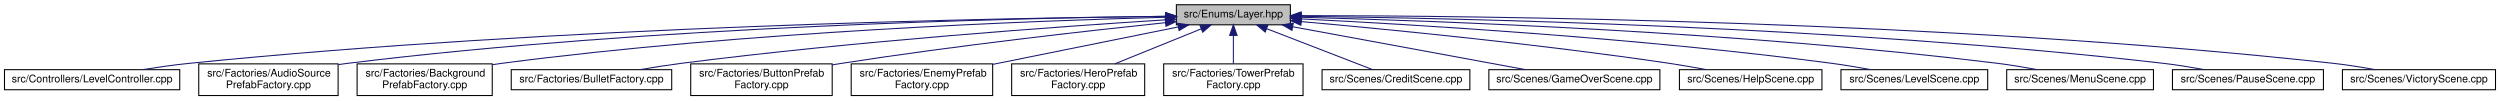
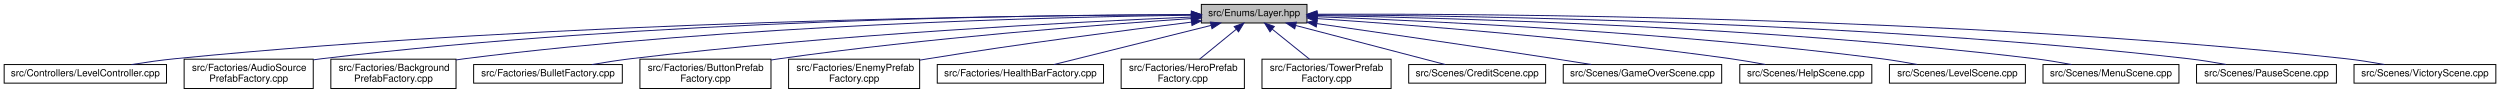
- <svg xmlns="http://www.w3.org/2000/svg" xmlns:xlink="http://www.w3.org/1999/xlink" width="2368pt" height="95pt" viewBox="0.00 0.00 2367.50 95.00">
+ <svg xmlns="http://www.w3.org/2000/svg" xmlns:xlink="http://www.w3.org/1999/xlink" width="2556pt" height="95pt" viewBox="0.00 0.00 2555.50 95.00">
  <g id="graph0" class="graph" transform="scale(1 1) rotate(0) translate(4 91)">
    <g id="node1" class="node">
      <g id="a_node1">
        <a xlink:title=" ">
-           <polygon fill="#bfbfbf" stroke="black" points="1110,-67.5 1110,-86.5 1218,-86.5 1218,-67.5 1110,-67.5" />
-           <text text-anchor="middle" x="1164" y="-74.5" font-family="Helvetica,sans-Serif" font-size="10.00">src/Enums/Layer.hpp</text>
+           <polygon fill="#bfbfbf" stroke="black" points="1224,-67.5 1224,-86.5 1332,-86.5 1332,-67.5 1224,-67.5" />
+           <text text-anchor="middle" x="1278" y="-74.5" font-family="Helvetica,sans-Serif" font-size="10.00">src/Enums/Layer.hpp</text>
        </a>
      </g>
    </g>
    <g id="node2" class="node">
      <g id="a_node2">
        <a xlink:href="LevelController_8cpp.html" target="_top" xlink:title=" ">
          <polygon fill="none" stroke="black" points="0,-6 0,-25 166,-25 166,-6 0,-6" />
          <text text-anchor="middle" x="83" y="-13" font-family="Helvetica,sans-Serif" font-size="10.00">src/Controllers/LevelController.cpp</text>
        </a>
      </g>
    </g>
    <g id="edge1" class="edge">
-       <path fill="none" stroke="midnightblue" d="M1099.97,-75.54C942.31,-73.88 522.84,-66.22 175,-31 160.52,-29.53 144.85,-27.31 130.62,-25.03" />
-       <polygon fill="midnightblue" stroke="midnightblue" points="1099.94,-79.04 1109.98,-75.64 1100.01,-72.04 1099.94,-79.04" />
+       <path fill="none" stroke="midnightblue" d="M1213.88,-75.97C1044.01,-75.33 568.43,-69.9 175,-31 160.36,-29.55 144.5,-27.3 130.14,-25" />
+       <polygon fill="midnightblue" stroke="midnightblue" points="1213.89,-79.47 1223.9,-76 1213.91,-72.47 1213.89,-79.47" />
    </g>
    <g id="node3" class="node">
      <g id="a_node3">
        <a xlink:href="AudioSourcePrefabFactory_8cpp.html" target="_top" xlink:title=" ">
          <polygon fill="none" stroke="black" points="184,-0.5 184,-30.5 316,-30.5 316,-0.5 184,-0.5" />
          <text text-anchor="start" x="192" y="-18.5" font-family="Helvetica,sans-Serif" font-size="10.00">src/Factories/AudioSource</text>
          <text text-anchor="middle" x="250" y="-7.5" font-family="Helvetica,sans-Serif" font-size="10.00">PrefabFactory.cpp</text>
        </a>
      </g>
    </g>
    <g id="edge2" class="edge">
-       <path fill="none" stroke="midnightblue" d="M1099.6,-75.56C958.64,-73.92 612.43,-66.32 325,-31 322.1,-30.64 319.15,-30.24 316.18,-29.81" />
-       <polygon fill="midnightblue" stroke="midnightblue" points="1099.75,-79.06 1109.79,-75.67 1099.83,-72.06 1099.75,-79.06" />
+       <path fill="none" stroke="midnightblue" d="M1213.55,-76.14C1059.42,-75.8 657.59,-70.79 325,-31 322.1,-30.65 319.15,-30.26 316.17,-29.83" />
+       <polygon fill="midnightblue" stroke="midnightblue" points="1213.77,-79.65 1223.78,-76.16 1213.78,-72.65 1213.77,-79.65" />
    </g>
    <g id="node4" class="node">
      <g id="a_node4">
        <a xlink:href="BackgroundPrefabFactory_8cpp.html" target="_top" xlink:title=" ">
          <polygon fill="none" stroke="black" points="334,-0.5 334,-30.5 462,-30.5 462,-0.5 334,-0.5" />
          <text text-anchor="start" x="342" y="-18.5" font-family="Helvetica,sans-Serif" font-size="10.00">src/Factories/Background</text>
          <text text-anchor="middle" x="398" y="-7.5" font-family="Helvetica,sans-Serif" font-size="10.00">PrefabFactory.cpp</text>
        </a>
      </g>
    </g>
    <g id="edge3" class="edge">
-       <path fill="none" stroke="midnightblue" d="M1099.51,-74.64C976.7,-71.41 700.99,-61.18 471,-31 468.05,-30.61 465.05,-30.18 462.02,-29.71" />
-       <polygon fill="midnightblue" stroke="midnightblue" points="1099.76,-78.14 1109.85,-74.9 1099.94,-71.14 1099.76,-78.14" />
+       <path fill="none" stroke="midnightblue" d="M1213.61,-75.47C1076.5,-73.68 745.75,-65.77 471,-31 468.05,-30.63 465.04,-30.2 462.01,-29.74" />
+       <polygon fill="midnightblue" stroke="midnightblue" points="1213.89,-78.98 1223.93,-75.6 1213.98,-71.98 1213.89,-78.98" />
    </g>
    <g id="node5" class="node">
      <g id="a_node5">
        <a xlink:href="BulletFactory_8cpp.html" target="_top" xlink:title=" ">
          <polygon fill="none" stroke="black" points="480,-6 480,-25 632,-25 632,-6 480,-6" />
          <text text-anchor="middle" x="556" y="-13" font-family="Helvetica,sans-Serif" font-size="10.00">src/Factories/BulletFactory.cpp</text>
        </a>
      </g>
    </g>
    <g id="edge4" class="edge">
-       <path fill="none" stroke="midnightblue" d="M1099.5,-72.18C1000.58,-65.94 805.57,-52.08 641,-31 628.23,-29.36 614.45,-27.19 601.77,-25.03" />
-       <polygon fill="midnightblue" stroke="midnightblue" points="1099.43,-75.68 1109.63,-72.82 1099.87,-68.7 1099.43,-75.68" />
+       <path fill="none" stroke="midnightblue" d="M1213.66,-73.55C1098.49,-68.7 849.62,-56.1 641,-31 627.92,-29.43 613.79,-27.22 600.87,-25" />
+       <polygon fill="midnightblue" stroke="midnightblue" points="1213.58,-77.05 1223.72,-73.97 1213.87,-70.06 1213.58,-77.05" />
    </g>
    <g id="node6" class="node">
      <g id="a_node6">
        <a xlink:href="ButtonPrefabFactory_8cpp.html" target="_top" xlink:title=" ">
          <polygon fill="none" stroke="black" points="650,-0.5 650,-30.5 784,-30.5 784,-0.5 650,-0.5" />
          <text text-anchor="start" x="658" y="-18.5" font-family="Helvetica,sans-Serif" font-size="10.00">src/Factories/ButtonPrefab</text>
          <text text-anchor="middle" x="717" y="-7.5" font-family="Helvetica,sans-Serif" font-size="10.00">Factory.cpp</text>
        </a>
      </g>
    </g>
    <g id="edge5" class="edge">
-       <path fill="none" stroke="midnightblue" d="M1099.66,-69.53C1025.53,-61.78 900.15,-47.7 793,-31 790.08,-30.54 787.1,-30.06 784.09,-29.56" />
-       <polygon fill="midnightblue" stroke="midnightblue" points="1099.46,-73.03 1109.77,-70.59 1100.19,-66.07 1099.46,-73.03" />
+       <path fill="none" stroke="midnightblue" d="M1213.88,-72.02C1120.83,-65.8 943.11,-52.23 793,-31 790.07,-30.59 787.09,-30.14 784.08,-29.66" />
+       <polygon fill="midnightblue" stroke="midnightblue" points="1213.77,-75.52 1223.98,-72.69 1214.23,-68.53 1213.77,-75.52" />
    </g>
    <g id="node7" class="node">
      <g id="a_node7">
        <a xlink:href="EnemyPrefabFactory_8cpp.html" target="_top" xlink:title=" ">
          <polygon fill="none" stroke="black" points="802,-0.5 802,-30.5 936,-30.5 936,-0.5 802,-0.5" />
          <text text-anchor="start" x="810" y="-18.5" font-family="Helvetica,sans-Serif" font-size="10.00">src/Factories/EnemyPrefab</text>
          <text text-anchor="middle" x="869" y="-7.5" font-family="Helvetica,sans-Serif" font-size="10.00">Factory.cpp</text>
        </a>
      </g>
    </g>
    <g id="edge6" class="edge">
-       <path fill="none" stroke="midnightblue" d="M1111.68,-65.45C1062.78,-55.58 989.5,-40.8 936.26,-30.07" />
-       <polygon fill="midnightblue" stroke="midnightblue" points="1111.24,-68.93 1121.73,-67.48 1112.62,-62.07 1111.24,-68.93" />
+       <path fill="none" stroke="midnightblue" d="M1213.93,-68.39C1146.77,-60.16 1038.24,-46.18 945,-31 942.08,-30.53 939.11,-30.02 936.1,-29.51" />
+       <polygon fill="midnightblue" stroke="midnightblue" points="1213.59,-71.87 1223.94,-69.61 1214.44,-64.92 1213.59,-71.87" />
    </g>
    <g id="node8" class="node">
      <g id="a_node8">
-         <a xlink:href="HeroPrefabFactory_8cpp.html" target="_top" xlink:title=" ">
-           <polygon fill="none" stroke="black" points="954,-0.5 954,-30.5 1080,-30.5 1080,-0.5 954,-0.5" />
-           <text text-anchor="start" x="962" y="-18.5" font-family="Helvetica,sans-Serif" font-size="10.00">src/Factories/HeroPrefab</text>
-           <text text-anchor="middle" x="1017" y="-7.5" font-family="Helvetica,sans-Serif" font-size="10.00">Factory.cpp</text>
+         <a xlink:href="HealthBarFactory_8cpp.html" target="_top" xlink:title=" ">
+           <polygon fill="none" stroke="black" points="954,-6 954,-25 1124,-25 1124,-6 954,-6" />
+           <text text-anchor="middle" x="1039" y="-13" font-family="Helvetica,sans-Serif" font-size="10.00">src/Factories/HealthBarFactory.cpp</text>
        </a>
      </g>
    </g>
    <g id="edge7" class="edge">
-       <path fill="none" stroke="midnightblue" d="M1133.66,-63.72C1109.8,-54.06 1076.55,-40.6 1051.64,-30.52" />
-       <polygon fill="midnightblue" stroke="midnightblue" points="1132.36,-66.97 1142.94,-67.48 1134.98,-60.48 1132.36,-66.97" />
+       <path fill="none" stroke="midnightblue" d="M1233.98,-65.04C1187.58,-53.49 1115.48,-35.54 1073.18,-25.01" />
+       <polygon fill="midnightblue" stroke="midnightblue" points="1233.21,-68.46 1243.76,-67.48 1234.9,-61.66 1233.21,-68.46" />
    </g>
    <g id="node9" class="node">
      <g id="a_node9">
-         <a xlink:href="TowerPrefabFactory_8cpp.html" target="_top" xlink:title=" ">
-           <polygon fill="none" stroke="black" points="1098,-0.5 1098,-30.5 1230,-30.5 1230,-0.5 1098,-0.5" />
-           <text text-anchor="start" x="1106" y="-18.5" font-family="Helvetica,sans-Serif" font-size="10.00">src/Factories/TowerPrefab</text>
-           <text text-anchor="middle" x="1164" y="-7.5" font-family="Helvetica,sans-Serif" font-size="10.00">Factory.cpp</text>
+         <a xlink:href="HeroPrefabFactory_8cpp.html" target="_top" xlink:title=" ">
+           <polygon fill="none" stroke="black" points="1142,-0.5 1142,-30.5 1268,-30.5 1268,-0.5 1142,-0.5" />
+           <text text-anchor="start" x="1150" y="-18.5" font-family="Helvetica,sans-Serif" font-size="10.00">src/Factories/HeroPrefab</text>
+           <text text-anchor="middle" x="1205" y="-7.5" font-family="Helvetica,sans-Serif" font-size="10.00">Factory.cpp</text>
        </a>
      </g>
    </g>
    <g id="edge8" class="edge">
-       <path fill="none" stroke="midnightblue" d="M1164,-57.23C1164,-48.59 1164,-38.5 1164,-30.52" />
-       <polygon fill="midnightblue" stroke="midnightblue" points="1160.5,-57.48 1164,-67.48 1167.5,-57.48 1160.5,-57.48" />
+       <path fill="none" stroke="midnightblue" d="M1259.5,-60.92C1248.04,-51.58 1233.42,-39.66 1222.2,-30.52" />
+       <polygon fill="midnightblue" stroke="midnightblue" points="1257.58,-63.87 1267.54,-67.48 1262,-58.44 1257.58,-63.87" />
    </g>
    <g id="node10" class="node">
      <g id="a_node10">
-         <a xlink:href="CreditScene_8cpp.html" target="_top" xlink:title=" ">
-           <polygon fill="none" stroke="black" points="1248,-6 1248,-25 1388,-25 1388,-6 1248,-6" />
-           <text text-anchor="middle" x="1318" y="-13" font-family="Helvetica,sans-Serif" font-size="10.00">src/Scenes/CreditScene.cpp</text>
+         <a xlink:href="TowerPrefabFactory_8cpp.html" target="_top" xlink:title=" ">
+           <polygon fill="none" stroke="black" points="1286,-0.5 1286,-30.5 1418,-30.5 1418,-0.5 1286,-0.5" />
+           <text text-anchor="start" x="1294" y="-18.5" font-family="Helvetica,sans-Serif" font-size="10.00">src/Factories/TowerPrefab</text>
+           <text text-anchor="middle" x="1352" y="-7.5" font-family="Helvetica,sans-Serif" font-size="10.00">Factory.cpp</text>
        </a>
      </g>
    </g>
    <g id="edge9" class="edge">
-       <path fill="none" stroke="midnightblue" d="M1195.62,-63.78C1225.55,-52.22 1269.69,-35.16 1295.98,-25.01" />
-       <polygon fill="midnightblue" stroke="midnightblue" points="1194.13,-60.61 1186.06,-67.48 1196.65,-67.14 1194.13,-60.61" />
+       <path fill="none" stroke="midnightblue" d="M1296.41,-61.2C1308.08,-51.81 1323.08,-39.75 1334.56,-30.52" />
+       <polygon fill="midnightblue" stroke="midnightblue" points="1294.2,-58.48 1288.6,-67.48 1298.59,-63.94 1294.2,-58.48" />
    </g>
    <g id="node11" class="node">
      <g id="a_node11">
-         <a xlink:href="GameOverScene_8cpp.html" target="_top" xlink:title=" ">
-           <polygon fill="none" stroke="black" points="1406,-6 1406,-25 1568,-25 1568,-6 1406,-6" />
-           <text text-anchor="middle" x="1487" y="-13" font-family="Helvetica,sans-Serif" font-size="10.00">src/Scenes/GameOverScene.cpp</text>
+         <a xlink:href="CreditScene_8cpp.html" target="_top" xlink:title=" ">
+           <polygon fill="none" stroke="black" points="1436,-6 1436,-25 1576,-25 1576,-6 1436,-6" />
+           <text text-anchor="middle" x="1506" y="-13" font-family="Helvetica,sans-Serif" font-size="10.00">src/Scenes/CreditScene.cpp</text>
        </a>
      </g>
    </g>
    <g id="edge10" class="edge">
-       <path fill="none" stroke="midnightblue" d="M1220.37,-65.62C1282.92,-54.09 1382.68,-35.72 1440.81,-25.01" />
-       <polygon fill="midnightblue" stroke="midnightblue" points="1219.48,-62.22 1210.28,-67.48 1220.75,-69.11 1219.48,-62.22" />
+       <path fill="none" stroke="midnightblue" d="M1320.55,-64.9C1364.83,-53.34 1433.21,-35.5 1473.39,-25.01" />
+       <polygon fill="midnightblue" stroke="midnightblue" points="1319.46,-61.56 1310.67,-67.48 1321.23,-68.34 1319.46,-61.56" />
    </g>
    <g id="node12" class="node">
      <g id="a_node12">
-         <a xlink:href="HelpScene_8cpp.html" target="_top" xlink:title=" ">
-           <polygon fill="none" stroke="black" points="1586.5,-6 1586.5,-25 1721.5,-25 1721.5,-6 1586.5,-6" />
-           <text text-anchor="middle" x="1654" y="-13" font-family="Helvetica,sans-Serif" font-size="10.00">src/Scenes/HelpScene.cpp</text>
+         <a xlink:href="GameOverScene_8cpp.html" target="_top" xlink:title=" ">
+           <polygon fill="none" stroke="black" points="1594,-6 1594,-25 1756,-25 1756,-6 1594,-6" />
+           <text text-anchor="middle" x="1675" y="-13" font-family="Helvetica,sans-Serif" font-size="10.00">src/Scenes/GameOverScene.cpp</text>
        </a>
      </g>
    </g>
    <g id="edge11" class="edge">
-       <path fill="none" stroke="midnightblue" d="M1228.39,-70.54C1309.8,-63.29 1454.19,-49.23 1577,-31 1588.3,-29.32 1600.48,-27.18 1611.74,-25.07" />
-       <polygon fill="midnightblue" stroke="midnightblue" points="1227.94,-67.07 1218.29,-71.44 1228.56,-74.04 1227.94,-67.07" />
+       <path fill="none" stroke="midnightblue" d="M1342.15,-66.87C1404.29,-57.96 1501.15,-43.9 1585,-31 1597.2,-29.12 1610.32,-27.04 1622.67,-25.06" />
+       <polygon fill="midnightblue" stroke="midnightblue" points="1341.51,-63.42 1332.1,-68.31 1342.5,-70.35 1341.51,-63.42" />
    </g>
    <g id="node13" class="node">
      <g id="a_node13">
-         <a xlink:href="LevelScene_8cpp.html" target="_top" xlink:title=" ">
-           <polygon fill="none" stroke="black" points="1739.5,-6 1739.5,-25 1878.5,-25 1878.5,-6 1739.5,-6" />
-           <text text-anchor="middle" x="1809" y="-13" font-family="Helvetica,sans-Serif" font-size="10.00">src/Scenes/LevelScene.cpp</text>
+         <a xlink:href="HelpScene_8cpp.html" target="_top" xlink:title=" ">
+           <polygon fill="none" stroke="black" points="1774.5,-6 1774.5,-25 1909.5,-25 1909.5,-6 1774.5,-6" />
+           <text text-anchor="middle" x="1842" y="-13" font-family="Helvetica,sans-Serif" font-size="10.00">src/Scenes/HelpScene.cpp</text>
        </a>
      </g>
    </g>
    <g id="edge12" class="edge">
-       <path fill="none" stroke="midnightblue" d="M1228.3,-73.09C1333.67,-67.83 1549.57,-55 1731,-31 1742.88,-29.43 1755.69,-27.25 1767.43,-25.06" />
-       <polygon fill="midnightblue" stroke="midnightblue" points="1227.96,-69.6 1218.14,-73.59 1228.3,-76.6 1227.96,-69.6" />
+       <path fill="none" stroke="midnightblue" d="M1342.38,-71.99C1435.8,-65.72 1614.25,-52.11 1765,-31 1776.59,-29.38 1789.08,-27.21 1800.56,-25.04" />
+       <polygon fill="midnightblue" stroke="midnightblue" points="1341.99,-68.5 1332.24,-72.66 1342.45,-75.49 1341.99,-68.5" />
    </g>
    <g id="node14" class="node">
      <g id="a_node14">
-         <a xlink:href="MenuScene_8cpp.html" target="_top" xlink:title=" ">
-           <polygon fill="none" stroke="black" points="1896.5,-6 1896.5,-25 2035.5,-25 2035.5,-6 1896.5,-6" />
-           <text text-anchor="middle" x="1966" y="-13" font-family="Helvetica,sans-Serif" font-size="10.00">src/Scenes/MenuScene.cpp</text>
+         <a xlink:href="LevelScene_8cpp.html" target="_top" xlink:title=" ">
+           <polygon fill="none" stroke="black" points="1927.5,-6 1927.5,-25 2066.5,-25 2066.5,-6 1927.5,-6" />
+           <text text-anchor="middle" x="1997" y="-13" font-family="Helvetica,sans-Serif" font-size="10.00">src/Scenes/LevelScene.cpp</text>
        </a>
      </g>
    </g>
    <g id="edge13" class="edge">
-       <path fill="none" stroke="midnightblue" d="M1228.55,-74.62C1355.37,-71.33 1645.77,-60.93 1888,-31 1900.17,-29.5 1913.3,-27.29 1925.26,-25.04" />
-       <polygon fill="midnightblue" stroke="midnightblue" points="1228.16,-71.13 1218.25,-74.88 1228.33,-78.13 1228.16,-71.13" />
+       <path fill="none" stroke="midnightblue" d="M1342.34,-73.9C1458.1,-69.6 1709,-57.8 1919,-31 1931.02,-29.47 1944,-27.27 1955.85,-25.06" />
+       <polygon fill="midnightblue" stroke="midnightblue" points="1342.1,-70.41 1332.23,-74.27 1342.35,-77.41 1342.1,-70.41" />
    </g>
    <g id="node15" class="node">
      <g id="a_node15">
-         <a xlink:href="PauseScene_8cpp.html" target="_top" xlink:title=" ">
-           <polygon fill="none" stroke="black" points="2053.5,-6 2053.5,-25 2196.5,-25 2196.5,-6 2053.5,-6" />
-           <text text-anchor="middle" x="2125" y="-13" font-family="Helvetica,sans-Serif" font-size="10.00">src/Scenes/PauseScene.cpp</text>
+         <a xlink:href="MenuScene_8cpp.html" target="_top" xlink:title=" ">
+           <polygon fill="none" stroke="black" points="2084.5,-6 2084.5,-25 2223.5,-25 2223.5,-6 2084.5,-6" />
+           <text text-anchor="middle" x="2154" y="-13" font-family="Helvetica,sans-Serif" font-size="10.00">src/Scenes/MenuScene.cpp</text>
        </a>
      </g>
    </g>
    <g id="edge14" class="edge">
-       <path fill="none" stroke="midnightblue" d="M1228.19,-75.54C1373.89,-73.87 1740.62,-66.21 2045,-31 2057.62,-29.54 2071.25,-27.31 2083.63,-25.04" />
-       <polygon fill="midnightblue" stroke="midnightblue" points="1228.04,-72.04 1218.08,-75.65 1228.12,-79.04 1228.04,-72.04" />
+       <path fill="none" stroke="midnightblue" d="M1342.64,-75.14C1478.77,-72.73 1804.78,-63.72 2076,-31 2088.31,-29.52 2101.6,-27.28 2113.67,-25.01" />
+       <polygon fill="midnightblue" stroke="midnightblue" points="1342.33,-71.65 1332.39,-75.32 1342.45,-78.65 1342.33,-71.65" />
    </g>
    <g id="node16" class="node">
      <g id="a_node16">
+         <a xlink:href="PauseScene_8cpp.html" target="_top" xlink:title=" ">
+           <polygon fill="none" stroke="black" points="2241.5,-6 2241.5,-25 2384.5,-25 2384.5,-6 2241.5,-6" />
+           <text text-anchor="middle" x="2313" y="-13" font-family="Helvetica,sans-Serif" font-size="10.00">src/Scenes/PauseScene.cpp</text>
+         </a>
+       </g>
+     </g>
+     <g id="edge15" class="edge">
+       <path fill="none" stroke="midnightblue" d="M1342.28,-75.9C1496.46,-75.02 1899.28,-68.94 2233,-31 2245.62,-29.57 2259.26,-27.35 2271.63,-25.07" />
+       <polygon fill="midnightblue" stroke="midnightblue" points="1342.03,-72.4 1332.05,-75.95 1342.07,-79.4 1342.03,-72.4" />
+     </g>
+     <g id="node17" class="node">
+       <g id="a_node17">
        <a xlink:href="VictoryScene_8cpp.html" target="_top" xlink:title=" ">
-           <polygon fill="none" stroke="black" points="2214.5,-6 2214.5,-25 2359.5,-25 2359.5,-6 2214.5,-6" />
-           <text text-anchor="middle" x="2287" y="-13" font-family="Helvetica,sans-Serif" font-size="10.00">src/Scenes/VictoryScene.cpp</text>
-         </a>
-       </g>
-     </g>
-     <g id="edge15" class="edge">
-       <path fill="none" stroke="midnightblue" d="M1228.54,-76.21C1392.42,-76.1 1837.72,-71.73 2206,-31 2218.92,-29.57 2232.89,-27.33 2245.53,-25.03" />
-       <polygon fill="midnightblue" stroke="midnightblue" points="1228.16,-72.71 1218.16,-76.21 1228.16,-79.71 1228.16,-72.71" />
+           <polygon fill="none" stroke="black" points="2402.5,-6 2402.5,-25 2547.5,-25 2547.5,-6 2402.5,-6" />
+           <text text-anchor="middle" x="2475" y="-13" font-family="Helvetica,sans-Serif" font-size="10.00">src/Scenes/VictoryScene.cpp</text>
+         </a>
+       </g>
+     </g>
+     <g id="edge16" class="edge">
+       <path fill="none" stroke="midnightblue" d="M1342.31,-76.48C1513.77,-77.08 1995.89,-74.45 2394,-31 2406.92,-29.59 2420.89,-27.35 2433.53,-25.05" />
+       <polygon fill="midnightblue" stroke="midnightblue" points="1342.21,-72.98 1332.2,-76.44 1342.18,-79.98 1342.21,-72.98" />
    </g>
  </g>
</svg>
